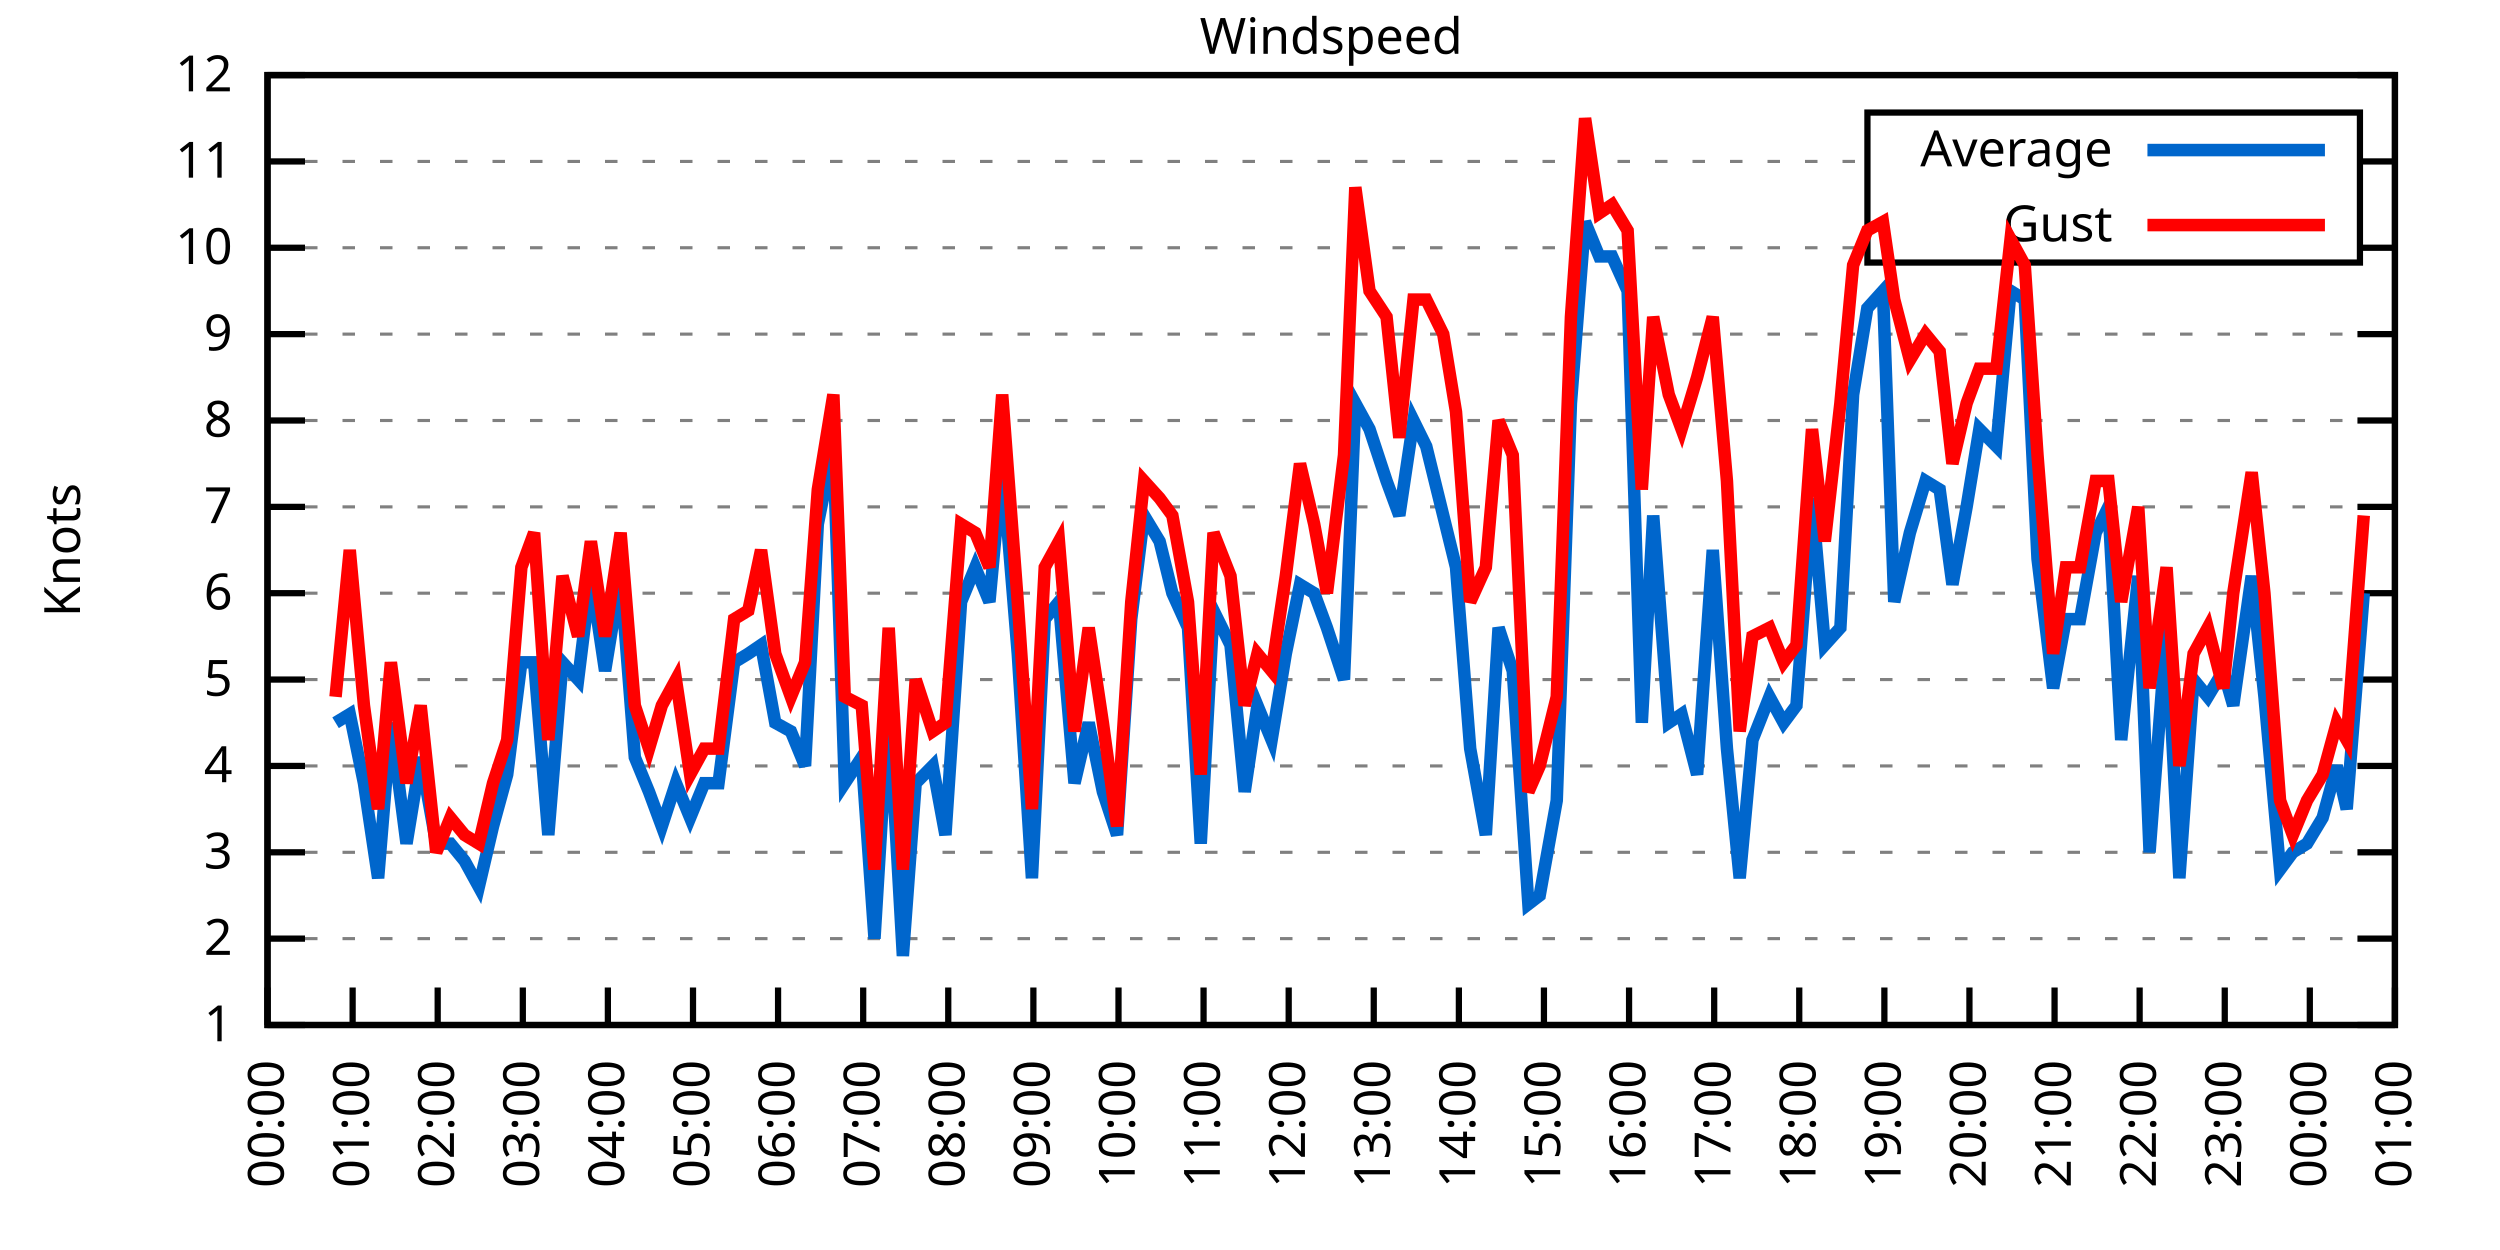
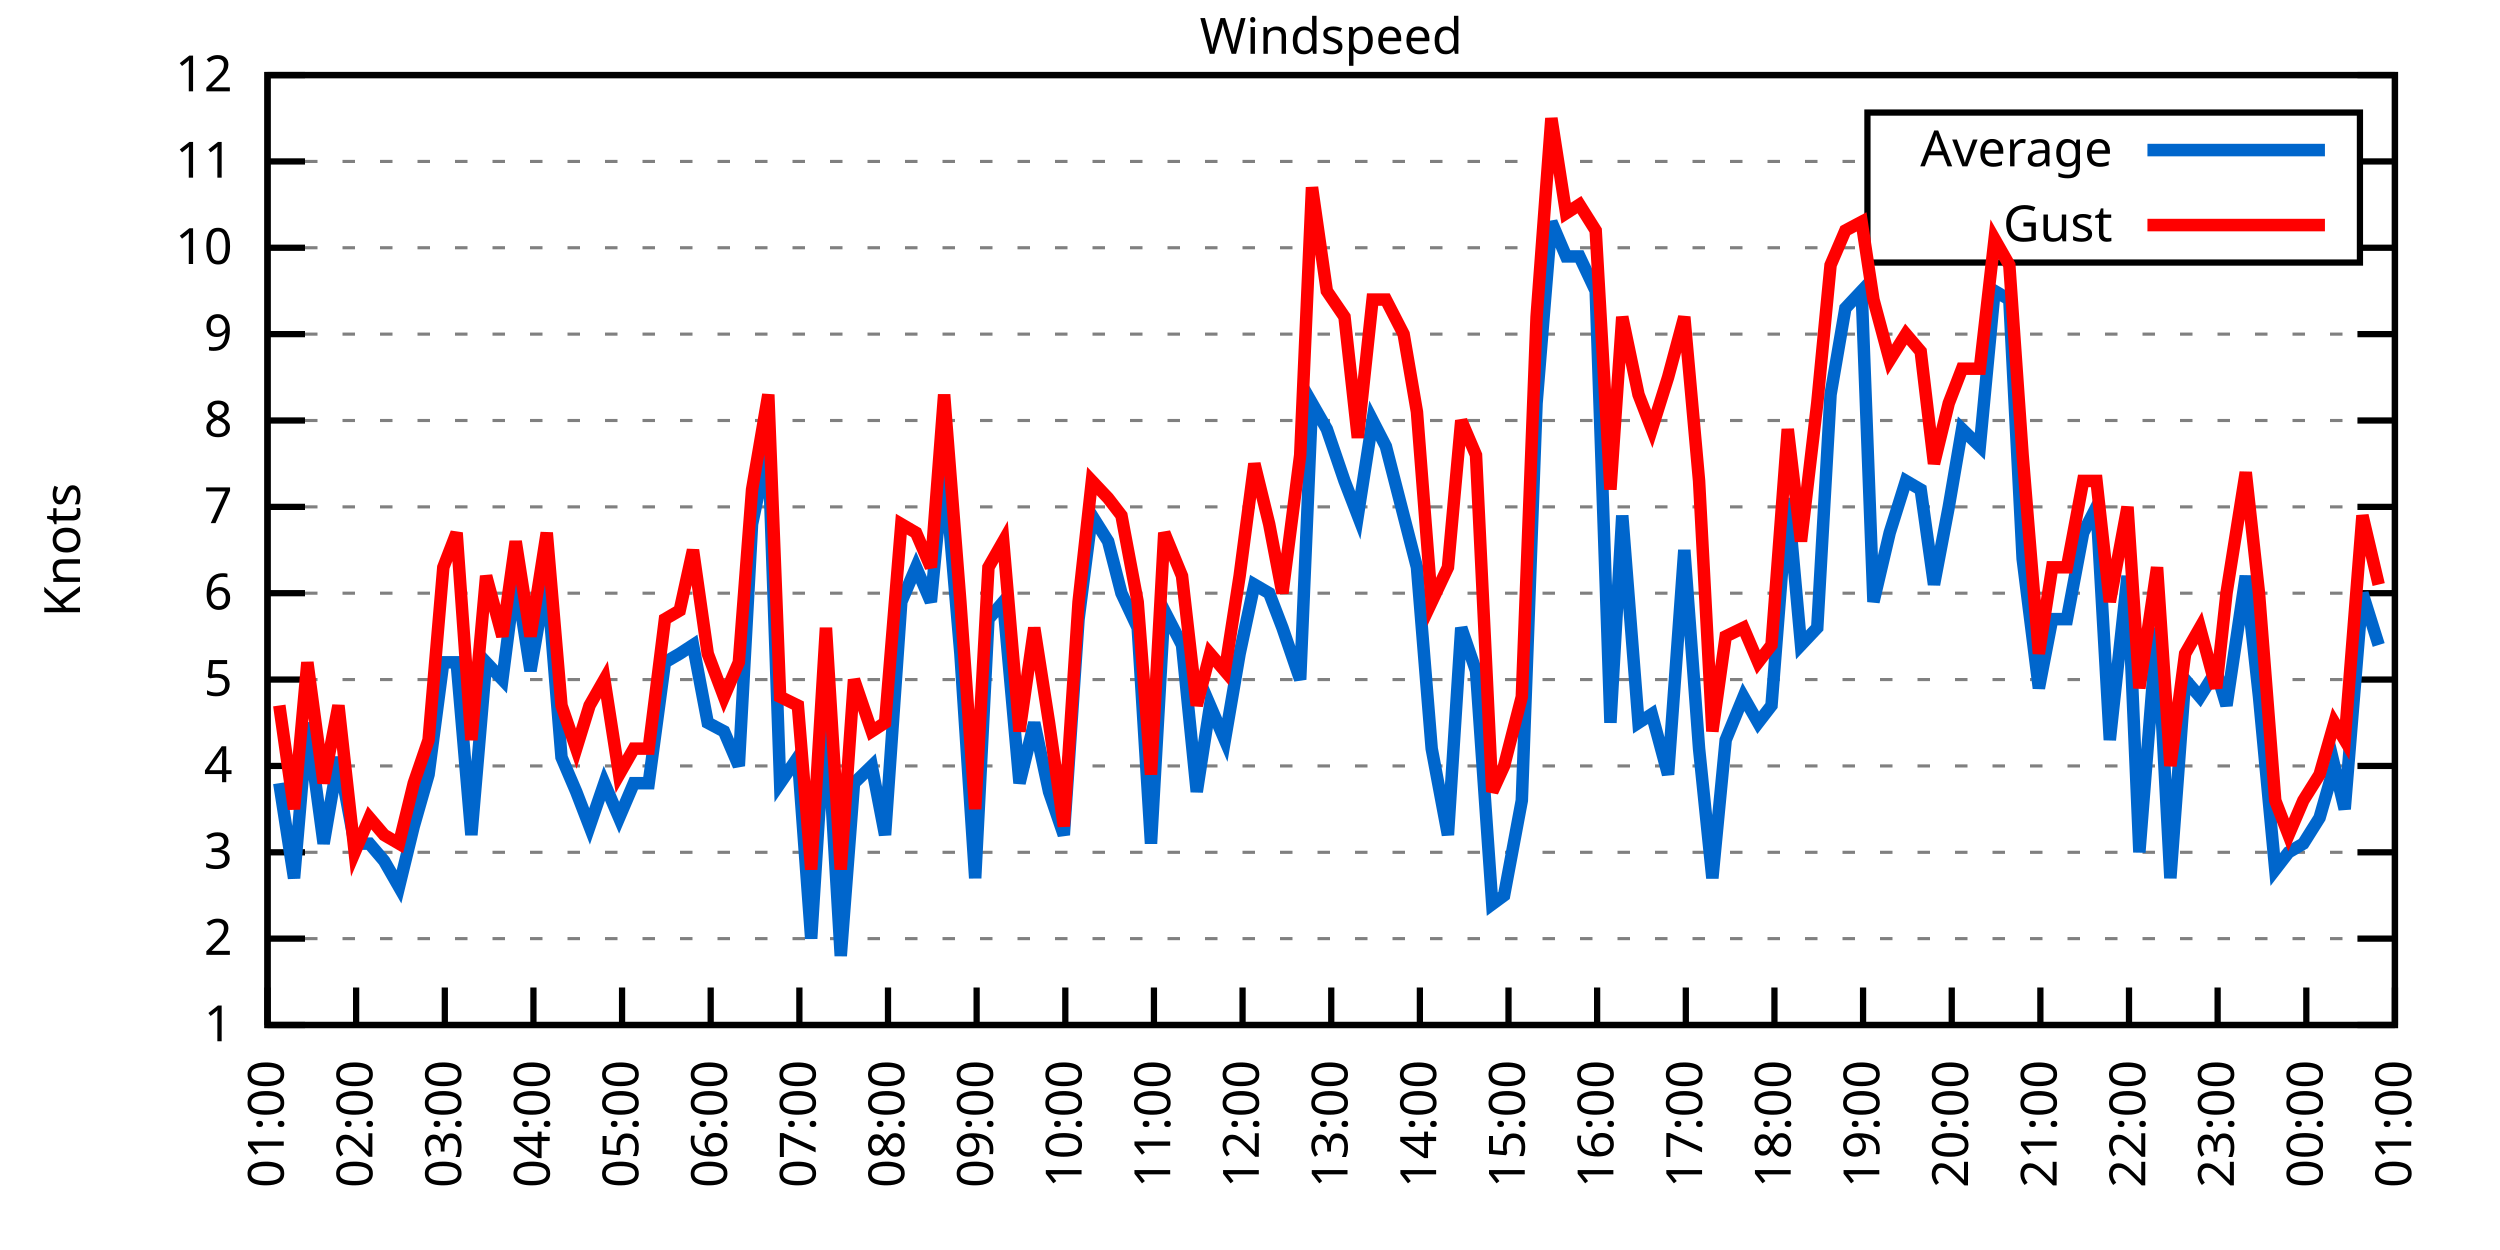
<svg xmlns="http://www.w3.org/2000/svg" xmlns:xlink="http://www.w3.org/1999/xlink" width="400" height="200" viewBox="0 0 400 200">
  <g id="gnuplot_canvas">
    <rect x="0" y="0" width="400" height="200" fill="none" />
    <defs>
      <circle id="gpDot" r="0.5" stroke-width="0.5" stroke="currentColor" />
      <path id="gpPt0" stroke-width="0.333" stroke="currentColor" d="M-1,0 h2 M0,-1 v2" />
      <path id="gpPt1" stroke-width="0.333" stroke="currentColor" d="M-1,-1 L1,1 M1,-1 L-1,1" />
      <path id="gpPt2" stroke-width="0.333" stroke="currentColor" d="M-1,0 L1,0 M0,-1 L0,1 M-1,-1 L1,1 M-1,1 L1,-1" />
      <rect id="gpPt3" stroke-width="0.333" stroke="currentColor" x="-1" y="-1" width="2" height="2" />
      <rect id="gpPt4" stroke-width="0.333" stroke="currentColor" fill="currentColor" x="-1" y="-1" width="2" height="2" />
      <circle id="gpPt5" stroke-width="0.333" stroke="currentColor" cx="0" cy="0" r="1" />
      <use xlink:href="#gpPt5" id="gpPt6" fill="currentColor" stroke="none" />
      <path id="gpPt7" stroke-width="0.333" stroke="currentColor" d="M0,-1.33 L-1.33,0.67 L1.33,0.67 z" />
      <use xlink:href="#gpPt7" id="gpPt8" fill="currentColor" stroke="none" />
      <use xlink:href="#gpPt7" id="gpPt9" stroke="currentColor" transform="rotate(180)" />
      <use xlink:href="#gpPt9" id="gpPt10" fill="currentColor" stroke="none" />
      <use xlink:href="#gpPt3" id="gpPt11" stroke="currentColor" transform="rotate(45)" />
      <use xlink:href="#gpPt11" id="gpPt12" fill="currentColor" stroke="none" />
      <path id="gpPt13" stroke-width="0.333" stroke="currentColor" d="M0,1.330 L1.265,0.411 L0.782,-1.067 L-0.782,-1.076 L-1.265,0.411 z" />
      <use xlink:href="#gpPt13" id="gpPt14" fill="currentColor" stroke="none" />
      <filter id="textbox" filterUnits="objectBoundingBox" x="0" y="0" height="1" width="1">
        <feFlood flood-color="white" flood-opacity="1" result="bgnd" />
        <feComposite in="SourceGraphic" in2="bgnd" operator="atop" />
      </filter>
      <filter id="greybox" filterUnits="objectBoundingBox" x="0" y="0" height="1" width="1">
        <feFlood flood-color="lightgrey" flood-opacity="1" result="grey" />
        <feComposite in="SourceGraphic" in2="grey" operator="atop" />
      </filter>
    </defs>
    <g fill="none" color="white" stroke="currentColor" stroke-width="1.00" stroke-linecap="butt" stroke-linejoin="miter">
</g>
    <g fill="none" color="black" stroke="currentColor" stroke-width="1.00" stroke-linecap="butt" stroke-linejoin="miter">
      <g stroke="none" shape-rendering="crispEdges">
        <polygon fill="rgb(255, 255, 255)" points="42.80,164.00 383.18,164.00 383.18,12.02 42.80,12.02 " />
      </g>
    </g>
    <g fill="none" color="black" stroke="currentColor" stroke-width="1.00" stroke-linecap="butt" stroke-linejoin="miter">
</g>
    <g fill="none" color="black" stroke="black" stroke-width="0.50" stroke-linecap="butt" stroke-linejoin="miter">
</g>
    <g fill="none" color="gray" stroke="currentColor" stroke-width="0.50" stroke-linecap="butt" stroke-linejoin="miter">
      <path stroke="gray" stroke-dasharray="2,4" class="gridline" d="M42.80,164.00 L383.19,164.00  " />
    </g>
    <g fill="none" color="gray" stroke="gray" stroke-width="1.00" stroke-linecap="butt" stroke-linejoin="miter">
</g>
    <g fill="none" color="black" stroke="currentColor" stroke-width="1.00" stroke-linecap="butt" stroke-linejoin="miter">
      <path stroke="black" d="M42.80,164.00 L48.80,164.00 M383.19,164.00 L377.19,164.00  " />
      <g transform="translate(37.20,166.60)" stroke="none" fill="black" font-family="Sans" font-size="8.00" text-anchor="end">
        <text>
          <tspan font-family="Sans"> 1</tspan>
        </text>
      </g>
    </g>
    <g fill="none" color="black" stroke="currentColor" stroke-width="1.00" stroke-linecap="butt" stroke-linejoin="miter">
</g>
    <g fill="none" color="black" stroke="black" stroke-width="0.50" stroke-linecap="butt" stroke-linejoin="miter">
</g>
    <g fill="none" color="gray" stroke="currentColor" stroke-width="0.50" stroke-linecap="butt" stroke-linejoin="miter">
      <path stroke="gray" stroke-dasharray="2,4" class="gridline" d="M42.80,150.18 L383.19,150.18  " />
    </g>
    <g fill="none" color="gray" stroke="gray" stroke-width="1.00" stroke-linecap="butt" stroke-linejoin="miter">
</g>
    <g fill="none" color="black" stroke="currentColor" stroke-width="1.00" stroke-linecap="butt" stroke-linejoin="miter">
      <path stroke="black" d="M42.80,150.18 L48.80,150.18 M383.19,150.18 L377.19,150.18  " />
      <g transform="translate(37.20,152.78)" stroke="none" fill="black" font-family="Sans" font-size="8.00" text-anchor="end">
        <text>
          <tspan font-family="Sans"> 2</tspan>
        </text>
      </g>
    </g>
    <g fill="none" color="black" stroke="currentColor" stroke-width="1.00" stroke-linecap="butt" stroke-linejoin="miter">
</g>
    <g fill="none" color="black" stroke="black" stroke-width="0.50" stroke-linecap="butt" stroke-linejoin="miter">
</g>
    <g fill="none" color="gray" stroke="currentColor" stroke-width="0.50" stroke-linecap="butt" stroke-linejoin="miter">
      <path stroke="gray" stroke-dasharray="2,4" class="gridline" d="M42.80,136.37 L383.19,136.37  " />
    </g>
    <g fill="none" color="gray" stroke="gray" stroke-width="1.00" stroke-linecap="butt" stroke-linejoin="miter">
</g>
    <g fill="none" color="black" stroke="currentColor" stroke-width="1.00" stroke-linecap="butt" stroke-linejoin="miter">
      <path stroke="black" d="M42.80,136.37 L48.80,136.37 M383.19,136.37 L377.19,136.37  " />
      <g transform="translate(37.20,138.97)" stroke="none" fill="black" font-family="Sans" font-size="8.00" text-anchor="end">
        <text>
          <tspan font-family="Sans"> 3</tspan>
        </text>
      </g>
    </g>
    <g fill="none" color="black" stroke="currentColor" stroke-width="1.00" stroke-linecap="butt" stroke-linejoin="miter">
</g>
    <g fill="none" color="black" stroke="black" stroke-width="0.50" stroke-linecap="butt" stroke-linejoin="miter">
</g>
    <g fill="none" color="gray" stroke="currentColor" stroke-width="0.50" stroke-linecap="butt" stroke-linejoin="miter">
      <path stroke="gray" stroke-dasharray="2,4" class="gridline" d="M42.80,122.55 L383.19,122.55  " />
    </g>
    <g fill="none" color="gray" stroke="gray" stroke-width="1.00" stroke-linecap="butt" stroke-linejoin="miter">
</g>
    <g fill="none" color="black" stroke="currentColor" stroke-width="1.00" stroke-linecap="butt" stroke-linejoin="miter">
      <path stroke="black" d="M42.80,122.55 L48.80,122.55 M383.19,122.55 L377.19,122.55  " />
      <g transform="translate(37.20,125.15)" stroke="none" fill="black" font-family="Sans" font-size="8.00" text-anchor="end">
        <text>
          <tspan font-family="Sans"> 4</tspan>
        </text>
      </g>
    </g>
    <g fill="none" color="black" stroke="currentColor" stroke-width="1.00" stroke-linecap="butt" stroke-linejoin="miter">
</g>
    <g fill="none" color="black" stroke="black" stroke-width="0.50" stroke-linecap="butt" stroke-linejoin="miter">
</g>
    <g fill="none" color="gray" stroke="currentColor" stroke-width="0.50" stroke-linecap="butt" stroke-linejoin="miter">
      <path stroke="gray" stroke-dasharray="2,4" class="gridline" d="M42.80,108.73 L383.19,108.73  " />
    </g>
    <g fill="none" color="gray" stroke="gray" stroke-width="1.00" stroke-linecap="butt" stroke-linejoin="miter">
</g>
    <g fill="none" color="black" stroke="currentColor" stroke-width="1.00" stroke-linecap="butt" stroke-linejoin="miter">
      <path stroke="black" d="M42.80,108.73 L48.80,108.73 M383.19,108.73 L377.19,108.73  " />
      <g transform="translate(37.20,111.33)" stroke="none" fill="black" font-family="Sans" font-size="8.00" text-anchor="end">
        <text>
          <tspan font-family="Sans"> 5</tspan>
        </text>
      </g>
    </g>
    <g fill="none" color="black" stroke="currentColor" stroke-width="1.00" stroke-linecap="butt" stroke-linejoin="miter">
</g>
    <g fill="none" color="black" stroke="black" stroke-width="0.50" stroke-linecap="butt" stroke-linejoin="miter">
</g>
    <g fill="none" color="gray" stroke="currentColor" stroke-width="0.50" stroke-linecap="butt" stroke-linejoin="miter">
      <path stroke="gray" stroke-dasharray="2,4" class="gridline" d="M42.80,94.91 L383.19,94.91  " />
    </g>
    <g fill="none" color="gray" stroke="gray" stroke-width="1.00" stroke-linecap="butt" stroke-linejoin="miter">
</g>
    <g fill="none" color="black" stroke="currentColor" stroke-width="1.00" stroke-linecap="butt" stroke-linejoin="miter">
      <path stroke="black" d="M42.80,94.91 L48.80,94.91 M383.19,94.91 L377.19,94.91  " />
      <g transform="translate(37.20,97.51)" stroke="none" fill="black" font-family="Sans" font-size="8.00" text-anchor="end">
        <text>
          <tspan font-family="Sans"> 6</tspan>
        </text>
      </g>
    </g>
    <g fill="none" color="black" stroke="currentColor" stroke-width="1.00" stroke-linecap="butt" stroke-linejoin="miter">
</g>
    <g fill="none" color="black" stroke="black" stroke-width="0.50" stroke-linecap="butt" stroke-linejoin="miter">
</g>
    <g fill="none" color="gray" stroke="currentColor" stroke-width="0.50" stroke-linecap="butt" stroke-linejoin="miter">
      <path stroke="gray" stroke-dasharray="2,4" class="gridline" d="M42.80,81.10 L383.19,81.10  " />
    </g>
    <g fill="none" color="gray" stroke="gray" stroke-width="1.00" stroke-linecap="butt" stroke-linejoin="miter">
</g>
    <g fill="none" color="black" stroke="currentColor" stroke-width="1.00" stroke-linecap="butt" stroke-linejoin="miter">
      <path stroke="black" d="M42.80,81.10 L48.80,81.10 M383.19,81.10 L377.19,81.10  " />
      <g transform="translate(37.20,83.70)" stroke="none" fill="black" font-family="Sans" font-size="8.00" text-anchor="end">
        <text>
          <tspan font-family="Sans"> 7</tspan>
        </text>
      </g>
    </g>
    <g fill="none" color="black" stroke="currentColor" stroke-width="1.00" stroke-linecap="butt" stroke-linejoin="miter">
</g>
    <g fill="none" color="black" stroke="black" stroke-width="0.50" stroke-linecap="butt" stroke-linejoin="miter">
</g>
    <g fill="none" color="gray" stroke="currentColor" stroke-width="0.50" stroke-linecap="butt" stroke-linejoin="miter">
      <path stroke="gray" stroke-dasharray="2,4" class="gridline" d="M42.80,67.28 L383.19,67.28  " />
    </g>
    <g fill="none" color="gray" stroke="gray" stroke-width="1.00" stroke-linecap="butt" stroke-linejoin="miter">
</g>
    <g fill="none" color="black" stroke="currentColor" stroke-width="1.00" stroke-linecap="butt" stroke-linejoin="miter">
      <path stroke="black" d="M42.80,67.28 L48.80,67.28 M383.19,67.28 L377.19,67.28  " />
      <g transform="translate(37.20,69.88)" stroke="none" fill="black" font-family="Sans" font-size="8.00" text-anchor="end">
        <text>
          <tspan font-family="Sans"> 8</tspan>
        </text>
      </g>
    </g>
    <g fill="none" color="black" stroke="currentColor" stroke-width="1.00" stroke-linecap="butt" stroke-linejoin="miter">
</g>
    <g fill="none" color="black" stroke="black" stroke-width="0.50" stroke-linecap="butt" stroke-linejoin="miter">
</g>
    <g fill="none" color="gray" stroke="currentColor" stroke-width="0.50" stroke-linecap="butt" stroke-linejoin="miter">
      <path stroke="gray" stroke-dasharray="2,4" class="gridline" d="M42.80,53.46 L383.19,53.46  " />
    </g>
    <g fill="none" color="gray" stroke="gray" stroke-width="1.00" stroke-linecap="butt" stroke-linejoin="miter">
</g>
    <g fill="none" color="black" stroke="currentColor" stroke-width="1.00" stroke-linecap="butt" stroke-linejoin="miter">
      <path stroke="black" d="M42.80,53.46 L48.80,53.46 M383.19,53.46 L377.19,53.46  " />
      <g transform="translate(37.20,56.06)" stroke="none" fill="black" font-family="Sans" font-size="8.00" text-anchor="end">
        <text>
          <tspan font-family="Sans"> 9</tspan>
        </text>
      </g>
    </g>
    <g fill="none" color="black" stroke="currentColor" stroke-width="1.00" stroke-linecap="butt" stroke-linejoin="miter">
</g>
    <g fill="none" color="black" stroke="black" stroke-width="0.50" stroke-linecap="butt" stroke-linejoin="miter">
</g>
    <g fill="none" color="gray" stroke="currentColor" stroke-width="0.50" stroke-linecap="butt" stroke-linejoin="miter">
      <path stroke="gray" stroke-dasharray="2,4" class="gridline" d="M42.80,39.64 L298.79,39.64 M377.59,39.64 L383.19,39.64  " />
    </g>
    <g fill="none" color="gray" stroke="gray" stroke-width="1.00" stroke-linecap="butt" stroke-linejoin="miter">
</g>
    <g fill="none" color="black" stroke="currentColor" stroke-width="1.00" stroke-linecap="butt" stroke-linejoin="miter">
      <path stroke="black" d="M42.80,39.64 L48.80,39.64 M383.19,39.64 L377.19,39.64  " />
      <g transform="translate(37.20,42.24)" stroke="none" fill="black" font-family="Sans" font-size="8.00" text-anchor="end">
        <text>
          <tspan font-family="Sans"> 10</tspan>
        </text>
      </g>
    </g>
    <g fill="none" color="black" stroke="currentColor" stroke-width="1.00" stroke-linecap="butt" stroke-linejoin="miter">
</g>
    <g fill="none" color="black" stroke="black" stroke-width="0.50" stroke-linecap="butt" stroke-linejoin="miter">
</g>
    <g fill="none" color="gray" stroke="currentColor" stroke-width="0.50" stroke-linecap="butt" stroke-linejoin="miter">
      <path stroke="gray" stroke-dasharray="2,4" class="gridline" d="M42.80,25.83 L298.79,25.83 M377.59,25.83 L383.19,25.83  " />
    </g>
    <g fill="none" color="gray" stroke="gray" stroke-width="1.00" stroke-linecap="butt" stroke-linejoin="miter">
</g>
    <g fill="none" color="black" stroke="currentColor" stroke-width="1.00" stroke-linecap="butt" stroke-linejoin="miter">
      <path stroke="black" d="M42.80,25.83 L48.80,25.83 M383.19,25.83 L377.19,25.83  " />
      <g transform="translate(37.20,28.43)" stroke="none" fill="black" font-family="Sans" font-size="8.00" text-anchor="end">
        <text>
          <tspan font-family="Sans"> 11</tspan>
        </text>
      </g>
    </g>
    <g fill="none" color="black" stroke="currentColor" stroke-width="1.00" stroke-linecap="butt" stroke-linejoin="miter">
</g>
    <g fill="none" color="black" stroke="black" stroke-width="0.50" stroke-linecap="butt" stroke-linejoin="miter">
</g>
    <g fill="none" color="gray" stroke="currentColor" stroke-width="0.50" stroke-linecap="butt" stroke-linejoin="miter">
      <path stroke="gray" stroke-dasharray="2,4" class="gridline" d="M42.80,12.01 L383.19,12.01  " />
    </g>
    <g fill="none" color="gray" stroke="gray" stroke-width="1.00" stroke-linecap="butt" stroke-linejoin="miter">
</g>
    <g fill="none" color="black" stroke="currentColor" stroke-width="1.00" stroke-linecap="butt" stroke-linejoin="miter">
      <path stroke="black" d="M42.80,12.01 L48.80,12.01 M383.19,12.01 L377.19,12.01  " />
      <g transform="translate(37.20,14.61)" stroke="none" fill="black" font-family="Sans" font-size="8.00" text-anchor="end">
        <text>
          <tspan font-family="Sans"> 12</tspan>
        </text>
      </g>
    </g>
    <g fill="none" color="black" stroke="currentColor" stroke-width="1.00" stroke-linecap="butt" stroke-linejoin="miter">
      <path stroke="black" d="M42.80,164.00 L42.80,158.00  " />
      <g transform="translate(45.40,169.60) rotate(270.00)" stroke="none" fill="black" font-family="Sans" font-size="8.00" text-anchor="end">
        <text>
-           <tspan font-family="Sans">00:00</tspan>
-         </text>
-       </g>
-     </g>
-     <g fill="none" color="black" stroke="currentColor" stroke-width="1.00" stroke-linecap="butt" stroke-linejoin="miter">
-       <path stroke="black" d="M56.42,164.00 L56.42,158.00  " />
-       <g transform="translate(59.02,169.60) rotate(270.00)" stroke="none" fill="black" font-family="Sans" font-size="8.00" text-anchor="end">
-         <text>
          <tspan font-family="Sans">01:00</tspan>
        </text>
      </g>
    </g>
    <g fill="none" color="black" stroke="currentColor" stroke-width="1.00" stroke-linecap="butt" stroke-linejoin="miter">
-       <path stroke="black" d="M70.03,164.00 L70.03,158.00  " />
-       <g transform="translate(72.63,169.60) rotate(270.00)" stroke="none" fill="black" font-family="Sans" font-size="8.00" text-anchor="end">
+       <path stroke="black" d="M56.98,164.00 L56.98,158.00  " />
+       <g transform="translate(59.58,169.60) rotate(270.00)" stroke="none" fill="black" font-family="Sans" font-size="8.00" text-anchor="end">
        <text>
          <tspan font-family="Sans">02:00</tspan>
        </text>
      </g>
    </g>
    <g fill="none" color="black" stroke="currentColor" stroke-width="1.00" stroke-linecap="butt" stroke-linejoin="miter">
-       <path stroke="black" d="M83.65,164.00 L83.65,158.00  " />
-       <g transform="translate(86.25,169.60) rotate(270.00)" stroke="none" fill="black" font-family="Sans" font-size="8.00" text-anchor="end">
+       <path stroke="black" d="M71.17,164.00 L71.17,158.00  " />
+       <g transform="translate(73.77,169.60) rotate(270.00)" stroke="none" fill="black" font-family="Sans" font-size="8.00" text-anchor="end">
        <text>
          <tspan font-family="Sans">03:00</tspan>
        </text>
      </g>
    </g>
    <g fill="none" color="black" stroke="currentColor" stroke-width="1.00" stroke-linecap="butt" stroke-linejoin="miter">
-       <path stroke="black" d="M97.26,164.00 L97.26,158.00  " />
-       <g transform="translate(99.86,169.60) rotate(270.00)" stroke="none" fill="black" font-family="Sans" font-size="8.00" text-anchor="end">
+       <path stroke="black" d="M85.35,164.00 L85.35,158.00  " />
+       <g transform="translate(87.95,169.60) rotate(270.00)" stroke="none" fill="black" font-family="Sans" font-size="8.00" text-anchor="end">
        <text>
          <tspan font-family="Sans">04:00</tspan>
        </text>
      </g>
    </g>
    <g fill="none" color="black" stroke="currentColor" stroke-width="1.00" stroke-linecap="butt" stroke-linejoin="miter">
-       <path stroke="black" d="M110.88,164.00 L110.88,158.00  " />
-       <g transform="translate(113.48,169.60) rotate(270.00)" stroke="none" fill="black" font-family="Sans" font-size="8.00" text-anchor="end">
+       <path stroke="black" d="M99.53,164.00 L99.53,158.00  " />
+       <g transform="translate(102.13,169.60) rotate(270.00)" stroke="none" fill="black" font-family="Sans" font-size="8.00" text-anchor="end">
        <text>
          <tspan font-family="Sans">05:00</tspan>
        </text>
      </g>
    </g>
    <g fill="none" color="black" stroke="currentColor" stroke-width="1.00" stroke-linecap="butt" stroke-linejoin="miter">
-       <path stroke="black" d="M124.49,164.00 L124.49,158.00  " />
-       <g transform="translate(127.09,169.60) rotate(270.00)" stroke="none" fill="black" font-family="Sans" font-size="8.00" text-anchor="end">
+       <path stroke="black" d="M113.71,164.00 L113.71,158.00  " />
+       <g transform="translate(116.31,169.60) rotate(270.00)" stroke="none" fill="black" font-family="Sans" font-size="8.00" text-anchor="end">
        <text>
          <tspan font-family="Sans">06:00</tspan>
        </text>
      </g>
    </g>
    <g fill="none" color="black" stroke="currentColor" stroke-width="1.00" stroke-linecap="butt" stroke-linejoin="miter">
-       <path stroke="black" d="M138.11,164.00 L138.11,158.00  " />
-       <g transform="translate(140.71,169.60) rotate(270.00)" stroke="none" fill="black" font-family="Sans" font-size="8.00" text-anchor="end">
+       <path stroke="black" d="M127.90,164.00 L127.90,158.00  " />
+       <g transform="translate(130.50,169.60) rotate(270.00)" stroke="none" fill="black" font-family="Sans" font-size="8.00" text-anchor="end">
        <text>
          <tspan font-family="Sans">07:00</tspan>
        </text>
      </g>
    </g>
    <g fill="none" color="black" stroke="currentColor" stroke-width="1.00" stroke-linecap="butt" stroke-linejoin="miter">
-       <path stroke="black" d="M151.72,164.00 L151.72,158.00  " />
-       <g transform="translate(154.32,169.60) rotate(270.00)" stroke="none" fill="black" font-family="Sans" font-size="8.00" text-anchor="end">
+       <path stroke="black" d="M142.08,164.00 L142.08,158.00  " />
+       <g transform="translate(144.68,169.60) rotate(270.00)" stroke="none" fill="black" font-family="Sans" font-size="8.00" text-anchor="end">
        <text>
          <tspan font-family="Sans">08:00</tspan>
        </text>
      </g>
    </g>
    <g fill="none" color="black" stroke="currentColor" stroke-width="1.00" stroke-linecap="butt" stroke-linejoin="miter">
-       <path stroke="black" d="M165.34,164.00 L165.34,158.00  " />
-       <g transform="translate(167.94,169.60) rotate(270.00)" stroke="none" fill="black" font-family="Sans" font-size="8.00" text-anchor="end">
+       <path stroke="black" d="M156.26,164.00 L156.26,158.00  " />
+       <g transform="translate(158.86,169.60) rotate(270.00)" stroke="none" fill="black" font-family="Sans" font-size="8.00" text-anchor="end">
        <text>
          <tspan font-family="Sans">09:00</tspan>
        </text>
      </g>
    </g>
    <g fill="none" color="black" stroke="currentColor" stroke-width="1.00" stroke-linecap="butt" stroke-linejoin="miter">
-       <path stroke="black" d="M178.96,164.00 L178.96,158.00  " />
-       <g transform="translate(181.56,169.60) rotate(270.00)" stroke="none" fill="black" font-family="Sans" font-size="8.00" text-anchor="end">
+       <path stroke="black" d="M170.45,164.00 L170.45,158.00  " />
+       <g transform="translate(173.05,169.60) rotate(270.00)" stroke="none" fill="black" font-family="Sans" font-size="8.00" text-anchor="end">
        <text>
          <tspan font-family="Sans">10:00</tspan>
        </text>
      </g>
    </g>
    <g fill="none" color="black" stroke="currentColor" stroke-width="1.00" stroke-linecap="butt" stroke-linejoin="miter">
-       <path stroke="black" d="M192.57,164.00 L192.57,158.00  " />
-       <g transform="translate(195.17,169.60) rotate(270.00)" stroke="none" fill="black" font-family="Sans" font-size="8.00" text-anchor="end">
+       <path stroke="black" d="M184.63,164.00 L184.63,158.00  " />
+       <g transform="translate(187.23,169.60) rotate(270.00)" stroke="none" fill="black" font-family="Sans" font-size="8.00" text-anchor="end">
        <text>
          <tspan font-family="Sans">11:00</tspan>
        </text>
      </g>
    </g>
    <g fill="none" color="black" stroke="currentColor" stroke-width="1.00" stroke-linecap="butt" stroke-linejoin="miter">
-       <path stroke="black" d="M206.19,164.00 L206.19,158.00  " />
-       <g transform="translate(208.79,169.60) rotate(270.00)" stroke="none" fill="black" font-family="Sans" font-size="8.00" text-anchor="end">
+       <path stroke="black" d="M198.81,164.00 L198.81,158.00  " />
+       <g transform="translate(201.41,169.60) rotate(270.00)" stroke="none" fill="black" font-family="Sans" font-size="8.00" text-anchor="end">
        <text>
          <tspan font-family="Sans">12:00</tspan>
        </text>
      </g>
    </g>
    <g fill="none" color="black" stroke="currentColor" stroke-width="1.00" stroke-linecap="butt" stroke-linejoin="miter">
-       <path stroke="black" d="M219.80,164.00 L219.80,158.00  " />
-       <g transform="translate(222.40,169.60) rotate(270.00)" stroke="none" fill="black" font-family="Sans" font-size="8.00" text-anchor="end">
+       <path stroke="black" d="M213.00,164.00 L213.00,158.00  " />
+       <g transform="translate(215.60,169.60) rotate(270.00)" stroke="none" fill="black" font-family="Sans" font-size="8.00" text-anchor="end">
        <text>
          <tspan font-family="Sans">13:00</tspan>
        </text>
      </g>
    </g>
    <g fill="none" color="black" stroke="currentColor" stroke-width="1.00" stroke-linecap="butt" stroke-linejoin="miter">
-       <path stroke="black" d="M233.42,164.00 L233.42,158.00  " />
-       <g transform="translate(236.02,169.60) rotate(270.00)" stroke="none" fill="black" font-family="Sans" font-size="8.00" text-anchor="end">
+       <path stroke="black" d="M227.18,164.00 L227.18,158.00  " />
+       <g transform="translate(229.78,169.60) rotate(270.00)" stroke="none" fill="black" font-family="Sans" font-size="8.00" text-anchor="end">
        <text>
          <tspan font-family="Sans">14:00</tspan>
        </text>
      </g>
    </g>
    <g fill="none" color="black" stroke="currentColor" stroke-width="1.00" stroke-linecap="butt" stroke-linejoin="miter">
-       <path stroke="black" d="M247.03,164.00 L247.03,158.00  " />
-       <g transform="translate(249.63,169.60) rotate(270.00)" stroke="none" fill="black" font-family="Sans" font-size="8.00" text-anchor="end">
+       <path stroke="black" d="M241.36,164.00 L241.36,158.00  " />
+       <g transform="translate(243.96,169.60) rotate(270.00)" stroke="none" fill="black" font-family="Sans" font-size="8.00" text-anchor="end">
        <text>
          <tspan font-family="Sans">15:00</tspan>
        </text>
      </g>
    </g>
    <g fill="none" color="black" stroke="currentColor" stroke-width="1.00" stroke-linecap="butt" stroke-linejoin="miter">
-       <path stroke="black" d="M260.65,164.00 L260.65,158.00  " />
-       <g transform="translate(263.25,169.60) rotate(270.00)" stroke="none" fill="black" font-family="Sans" font-size="8.00" text-anchor="end">
+       <path stroke="black" d="M255.54,164.00 L255.54,158.00  " />
+       <g transform="translate(258.14,169.60) rotate(270.00)" stroke="none" fill="black" font-family="Sans" font-size="8.00" text-anchor="end">
        <text>
          <tspan font-family="Sans">16:00</tspan>
        </text>
      </g>
    </g>
    <g fill="none" color="black" stroke="currentColor" stroke-width="1.00" stroke-linecap="butt" stroke-linejoin="miter">
-       <path stroke="black" d="M274.27,164.00 L274.27,158.00  " />
-       <g transform="translate(276.87,169.60) rotate(270.00)" stroke="none" fill="black" font-family="Sans" font-size="8.00" text-anchor="end">
+       <path stroke="black" d="M269.73,164.00 L269.73,158.00  " />
+       <g transform="translate(272.33,169.60) rotate(270.00)" stroke="none" fill="black" font-family="Sans" font-size="8.00" text-anchor="end">
        <text>
          <tspan font-family="Sans">17:00</tspan>
        </text>
      </g>
    </g>
    <g fill="none" color="black" stroke="currentColor" stroke-width="1.00" stroke-linecap="butt" stroke-linejoin="miter">
-       <path stroke="black" d="M287.88,164.00 L287.88,158.00  " />
-       <g transform="translate(290.48,169.60) rotate(270.00)" stroke="none" fill="black" font-family="Sans" font-size="8.00" text-anchor="end">
+       <path stroke="black" d="M283.91,164.00 L283.91,158.00  " />
+       <g transform="translate(286.51,169.60) rotate(270.00)" stroke="none" fill="black" font-family="Sans" font-size="8.00" text-anchor="end">
        <text>
          <tspan font-family="Sans">18:00</tspan>
        </text>
      </g>
    </g>
    <g fill="none" color="black" stroke="currentColor" stroke-width="1.00" stroke-linecap="butt" stroke-linejoin="miter">
-       <path stroke="black" d="M301.50,164.00 L301.50,158.00  " />
-       <g transform="translate(304.10,169.60) rotate(270.00)" stroke="none" fill="black" font-family="Sans" font-size="8.00" text-anchor="end">
+       <path stroke="black" d="M298.09,164.00 L298.09,158.00  " />
+       <g transform="translate(300.69,169.60) rotate(270.00)" stroke="none" fill="black" font-family="Sans" font-size="8.00" text-anchor="end">
        <text>
          <tspan font-family="Sans">19:00</tspan>
        </text>
      </g>
    </g>
    <g fill="none" color="black" stroke="currentColor" stroke-width="1.00" stroke-linecap="butt" stroke-linejoin="miter">
-       <path stroke="black" d="M315.11,164.00 L315.11,158.00  " />
-       <g transform="translate(317.71,169.60) rotate(270.00)" stroke="none" fill="black" font-family="Sans" font-size="8.00" text-anchor="end">
+       <path stroke="black" d="M312.28,164.00 L312.28,158.00  " />
+       <g transform="translate(314.88,169.60) rotate(270.00)" stroke="none" fill="black" font-family="Sans" font-size="8.00" text-anchor="end">
        <text>
          <tspan font-family="Sans">20:00</tspan>
        </text>
      </g>
    </g>
    <g fill="none" color="black" stroke="currentColor" stroke-width="1.00" stroke-linecap="butt" stroke-linejoin="miter">
-       <path stroke="black" d="M328.73,164.00 L328.73,158.00  " />
-       <g transform="translate(331.33,169.60) rotate(270.00)" stroke="none" fill="black" font-family="Sans" font-size="8.00" text-anchor="end">
+       <path stroke="black" d="M326.46,164.00 L326.46,158.00  " />
+       <g transform="translate(329.06,169.60) rotate(270.00)" stroke="none" fill="black" font-family="Sans" font-size="8.00" text-anchor="end">
        <text>
          <tspan font-family="Sans">21:00</tspan>
        </text>
      </g>
    </g>
    <g fill="none" color="black" stroke="currentColor" stroke-width="1.00" stroke-linecap="butt" stroke-linejoin="miter">
-       <path stroke="black" d="M342.34,164.00 L342.34,158.00  " />
-       <g transform="translate(344.94,169.60) rotate(270.00)" stroke="none" fill="black" font-family="Sans" font-size="8.00" text-anchor="end">
+       <path stroke="black" d="M340.64,164.00 L340.64,158.00  " />
+       <g transform="translate(343.24,169.60) rotate(270.00)" stroke="none" fill="black" font-family="Sans" font-size="8.00" text-anchor="end">
        <text>
          <tspan font-family="Sans">22:00</tspan>
        </text>
      </g>
    </g>
    <g fill="none" color="black" stroke="currentColor" stroke-width="1.00" stroke-linecap="butt" stroke-linejoin="miter">
-       <path stroke="black" d="M355.96,164.00 L355.96,158.00  " />
-       <g transform="translate(358.56,169.60) rotate(270.00)" stroke="none" fill="black" font-family="Sans" font-size="8.00" text-anchor="end">
+       <path stroke="black" d="M354.82,164.00 L354.82,158.00  " />
+       <g transform="translate(357.42,169.60) rotate(270.00)" stroke="none" fill="black" font-family="Sans" font-size="8.00" text-anchor="end">
        <text>
          <tspan font-family="Sans">23:00</tspan>
        </text>
      </g>
    </g>
    <g fill="none" color="black" stroke="currentColor" stroke-width="1.00" stroke-linecap="butt" stroke-linejoin="miter">
-       <path stroke="black" d="M369.57,164.00 L369.57,158.00  " />
-       <g transform="translate(372.17,169.60) rotate(270.00)" stroke="none" fill="black" font-family="Sans" font-size="8.00" text-anchor="end">
+       <path stroke="black" d="M369.01,164.00 L369.01,158.00  " />
+       <g transform="translate(371.61,169.60) rotate(270.00)" stroke="none" fill="black" font-family="Sans" font-size="8.00" text-anchor="end">
        <text>
          <tspan font-family="Sans">00:00</tspan>
        </text>
      </g>
    </g>
    <g fill="none" color="black" stroke="currentColor" stroke-width="1.00" stroke-linecap="butt" stroke-linejoin="miter">
      <path stroke="black" d="M383.19,164.00 L383.19,158.00  " />
      <g transform="translate(385.79,169.60) rotate(270.00)" stroke="none" fill="black" font-family="Sans" font-size="8.00" text-anchor="end">
        <text>
          <tspan font-family="Sans">01:00</tspan>
        </text>
      </g>
    </g>
    <g fill="none" color="black" stroke="currentColor" stroke-width="1.00" stroke-linecap="butt" stroke-linejoin="miter">
</g>
    <g fill="none" color="black" stroke="currentColor" stroke-width="1.00" stroke-linecap="butt" stroke-linejoin="miter">
      <path stroke="black" d="M42.80,12.01 L42.80,164.00 L383.19,164.00 L383.19,12.01 L42.80,12.01 Z  " />
    </g>
    <g fill="none" color="black" stroke="currentColor" stroke-width="1.00" stroke-linecap="butt" stroke-linejoin="miter">
</g>
    <g fill="none" color="black" stroke="currentColor" stroke-width="1.00" stroke-linecap="butt" stroke-linejoin="miter">
      <path stroke="black" d="M298.79,42.01 L298.79,18.01 L377.59,18.01 L377.59,42.01 L298.79,42.01 Z  " />
    </g>
    <g id="Windspeed_plot_1">
      <g fill="none" color="white" stroke="black" stroke-width="2.00" stroke-linecap="butt" stroke-linejoin="miter">
</g>
      <g fill="none" color="black" stroke="currentColor" stroke-width="2.00" stroke-linecap="butt" stroke-linejoin="miter">
        <g transform="translate(337.99,26.61)" stroke="none" fill="black" font-family="Sans" font-size="8.00" text-anchor="end">
          <text>
            <tspan font-family="Sans">Average</tspan>
          </text>
        </g>
      </g>
      <g fill="none" color="black" stroke="currentColor" stroke-width="2.00" stroke-linecap="butt" stroke-linejoin="miter">
-         <path stroke="rgb(  0, 102, 204)" d="M343.59,24.01 L371.99,24.01 M53.69,115.64 L55.96,114.26 L58.23,125.31 L60.50,140.51 L62.54,115.64 L65.04,134.98   L67.31,121.17 L69.80,134.98 L72.07,134.98 L74.34,137.75 L76.61,141.89 L78.88,132.22 L81.15,123.93 L83.42,105.97   L85.46,105.97 L87.73,133.60 L90.00,105.97 L92.50,108.73 L94.54,92.15 L96.81,107.35 L99.30,92.15 L101.57,121.17   L103.84,126.69 L105.89,132.22 L108.15,125.31 L110.42,130.84 L112.69,125.31 L114.96,125.31 L117.46,105.97 L119.73,104.59   L121.77,103.20 L124.04,115.64 L126.54,117.02 L128.81,122.55 L130.85,83.86 L133.34,71.42 L135.16,125.31 L137.88,121.17   L139.92,150.18 L142.19,112.88 L144.46,152.95 L146.51,125.31 L149.23,122.55 L151.27,133.60 L153.77,96.30 L156.04,90.77   L158.31,96.30 L160.35,74.19 L162.84,104.59 L165.11,140.51 L167.16,99.06 L169.43,96.30 L171.92,125.31 L174.19,115.64   L176.46,126.69 L178.73,133.60 L181.00,99.06 L183.04,82.48 L185.54,86.62 L187.58,94.91 L190.08,100.44 L192.12,134.98   L194.16,97.68 L196.88,103.20 L199.15,126.69 L201.19,112.88 L203.46,118.40 L205.73,104.59 L208.00,93.53 L210.27,94.91   L212.31,100.44 L215.04,108.73 L216.85,64.52 L219.12,68.66 L221.85,76.95 L223.89,82.48 L226.16,67.28 L228.20,71.42   L230.92,82.48 L232.96,90.77 L235.23,119.78 L237.73,133.60 L239.77,100.44 L242.04,107.35 L244.54,144.66 L246.35,143.27   L249.08,128.08 L251.35,64.52 L253.61,35.50 L255.88,41.03 L257.93,41.03 L260.42,46.55 L262.69,115.64 L264.51,82.48   L267.00,115.64 L269.05,114.26 L271.54,123.93 L274.04,88.00 L276.31,119.78 L278.35,140.51 L280.39,118.40 L283.12,111.49   L285.38,115.64 L287.43,112.88 L289.92,79.71 L291.97,103.20 L294.46,100.44 L296.50,63.13 L298.77,49.32 L301.27,46.55   L303.08,96.30 L305.58,85.24 L308.08,76.95 L310.35,78.33 L312.39,93.53 L314.66,81.10 L316.70,68.66 L319.42,71.42   L321.69,46.55 L323.96,47.93 L326.00,89.39 L328.50,110.11 L330.54,99.06 L332.81,99.06 L335.31,85.24 L337.35,81.10   L339.39,118.40 L342.12,92.15 L343.93,136.37 L346.65,100.44 L348.70,140.51 L350.97,108.73 L353.24,111.49 L355.73,107.35   L357.32,112.88 L360.27,92.15 L362.31,111.49 L364.81,139.13 L366.85,136.37 L369.12,134.98 L371.62,130.84 L373.89,122.55   L375.47,129.46 L378.20,94.91  " />
+         <path stroke="rgb(  0, 102, 204)" d="M343.59,24.01 L371.99,24.01 M44.69,125.31 L47.05,140.51 L49.18,115.64 L51.78,134.98 L54.15,121.17 L56.75,134.98   L59.11,134.98 L61.47,137.75 L63.84,141.89 L66.20,132.22 L68.57,123.93 L70.93,105.97 L73.06,105.97 L75.42,133.60   L77.78,105.97 L80.38,108.73 L82.51,92.15 L84.88,107.35 L87.48,92.15 L89.84,121.17 L92.20,126.69 L94.33,132.22   L96.70,125.31 L99.06,130.84 L101.42,125.31 L103.79,125.31 L106.39,105.97 L108.75,104.59 L110.88,103.20 L113.24,115.64   L115.84,117.02 L118.21,122.55 L120.33,83.86 L122.93,71.42 L124.82,125.31 L127.66,121.17 L129.79,150.18 L132.15,112.88   L134.52,152.95 L136.64,125.31 L139.48,122.55 L141.61,133.60 L144.21,96.30 L146.57,90.77 L148.94,96.30 L151.06,74.19   L153.66,104.59 L156.03,140.51 L158.15,99.06 L160.52,96.30 L163.12,125.31 L165.48,115.64 L167.85,126.69 L170.21,133.60   L172.57,99.06 L174.70,82.48 L177.30,86.62 L179.43,94.91 L182.03,100.44 L184.16,134.98 L186.28,97.68 L189.12,103.20   L191.48,126.69 L193.61,112.88 L195.98,118.40 L198.34,104.59 L200.70,93.53 L203.07,94.91 L205.19,100.44 L208.03,108.73   L209.92,64.52 L212.29,68.66 L215.12,76.95 L217.25,82.48 L219.61,67.28 L221.74,71.42 L224.58,82.48 L226.71,90.77   L229.07,119.78 L231.67,133.60 L233.80,100.44 L236.16,107.35 L238.76,144.66 L240.65,143.27 L243.49,128.08 L245.85,64.52   L248.22,35.50 L250.58,41.03 L252.71,41.03 L255.31,46.55 L257.67,115.64 L259.56,82.48 L262.16,115.64 L264.29,114.26   L266.89,123.93 L269.49,88.00 L271.85,119.78 L273.98,140.51 L276.11,118.40 L278.95,111.49 L281.31,115.64 L283.44,112.88   L286.04,79.71 L288.16,103.20 L290.76,100.44 L292.89,63.13 L295.26,49.32 L297.86,46.55 L299.75,96.30 L302.35,85.24   L304.95,76.95 L307.31,78.33 L309.44,93.53 L311.80,81.10 L313.93,68.66 L316.77,71.42 L319.13,46.55 L321.49,47.93   L323.62,89.39 L326.22,110.11 L328.35,99.06 L330.71,99.06 L333.31,85.24 L335.44,81.10 L337.57,118.40 L340.40,92.15   L342.30,136.37 L345.13,100.44 L347.26,140.51 L349.62,108.73 L351.99,111.49 L354.59,107.35 L356.24,112.88 L359.32,92.15   L361.44,111.49 L364.04,139.13 L366.17,136.37 L368.53,134.98 L371.13,130.84 L373.50,122.55 L375.15,129.46 L377.99,94.91   L380.59,103.20  " />
      </g>
    </g>
    <g id="Windspeed_plot_2">
      <g fill="none" color="black" stroke="currentColor" stroke-width="2.00" stroke-linecap="butt" stroke-linejoin="miter">
        <g transform="translate(337.99,38.61)" stroke="none" fill="black" font-family="Sans" font-size="8.00" text-anchor="end">
          <text>
            <tspan font-family="Sans">Gust</tspan>
          </text>
        </g>
      </g>
      <g fill="none" color="black" stroke="currentColor" stroke-width="2.00" stroke-linecap="butt" stroke-linejoin="miter">
-         <path stroke="rgb(255,   0,   0)" d="M343.59,36.01 L371.99,36.01 M53.69,111.49 L55.96,88.00 L58.23,112.88 L60.50,129.46 L62.54,105.97 L65.04,125.31   L67.31,112.88 L69.80,136.37 L72.07,130.84 L74.34,133.60 L76.61,134.98 L78.88,125.31 L81.15,118.40 L83.42,90.77   L85.46,85.24 L87.73,118.40 L90.00,92.15 L92.50,101.82 L94.54,86.62 L96.81,101.82 L99.30,85.24 L101.57,112.88   L103.84,119.78 L105.89,112.88 L108.15,108.73 L110.42,123.93 L112.69,119.78 L114.96,119.78 L117.46,99.06 L119.73,97.68   L121.77,88.00 L124.04,104.59 L126.54,111.49 L128.81,105.97 L130.85,78.33 L133.34,63.13 L135.16,111.49 L137.88,112.88   L139.92,139.13 L142.19,100.44 L144.46,139.13 L146.51,108.73 L149.23,117.02 L151.27,115.64 L153.77,83.86 L156.04,85.24   L158.31,90.77 L160.35,63.13 L162.84,96.30 L165.11,129.46 L167.16,90.77 L169.43,86.62 L171.92,117.02 L174.19,100.44   L176.46,115.64 L178.73,132.22 L181.00,96.30 L183.04,76.95 L185.54,79.71 L187.58,82.48 L190.08,96.30 L192.12,123.93   L194.16,85.24 L196.88,92.15 L199.15,112.88 L201.19,104.59 L203.46,107.35 L205.73,92.15 L208.00,74.19 L210.27,83.86   L212.31,94.91 L215.04,72.81 L216.85,29.97 L219.12,46.55 L221.85,50.70 L223.89,70.04 L226.16,47.93 L228.20,47.93   L230.92,53.46 L232.96,65.90 L235.23,96.30 L237.73,90.77 L239.77,67.28 L242.04,72.81 L244.54,126.69 L246.35,122.55   L249.08,111.49 L251.35,50.70 L253.61,18.92 L255.88,34.12 L257.93,32.74 L260.42,36.88 L262.69,78.33 L264.51,50.70   L267.00,63.13 L269.05,68.66 L271.54,60.37 L274.04,50.70 L276.31,76.95 L278.35,117.02 L280.39,101.82 L283.12,100.44   L285.38,105.97 L287.43,103.20 L289.92,68.66 L291.97,86.62 L294.46,64.52 L296.50,42.41 L298.77,36.88 L301.27,35.50   L303.08,47.93 L305.58,57.61 L308.08,53.46 L310.35,56.23 L312.39,74.19 L314.66,64.52 L316.70,58.99 L319.42,58.99   L321.69,38.26 L323.96,42.41 L326.00,72.81 L328.50,104.59 L330.54,90.77 L332.81,90.77 L335.31,76.95 L337.35,76.95   L339.39,96.30 L342.12,81.10 L343.93,110.11 L346.65,90.77 L348.70,122.55 L350.97,104.59 L353.24,100.44 L355.73,110.11   L357.32,94.91 L360.27,75.57 L362.31,94.91 L364.81,128.08 L366.85,133.60 L369.12,128.08 L371.62,123.93 L373.89,115.64   L375.47,118.40 L378.20,82.48  " />
+         <path stroke="rgb(255,   0,   0)" d="M343.59,36.01 L371.99,36.01 M44.69,112.88 L47.05,129.46 L49.18,105.97 L51.78,125.31 L54.15,112.88 L56.75,136.37   L59.11,130.84 L61.47,133.60 L63.84,134.98 L66.20,125.31 L68.57,118.40 L70.93,90.77 L73.06,85.24 L75.42,118.40   L77.78,92.15 L80.38,101.82 L82.51,86.62 L84.88,101.82 L87.48,85.24 L89.84,112.88 L92.20,119.78 L94.33,112.88   L96.70,108.73 L99.06,123.93 L101.42,119.78 L103.79,119.78 L106.39,99.06 L108.75,97.68 L110.88,88.00 L113.24,104.59   L115.84,111.49 L118.21,105.97 L120.33,78.33 L122.93,63.13 L124.82,111.49 L127.66,112.88 L129.79,139.13 L132.15,100.44   L134.52,139.13 L136.64,108.73 L139.48,117.02 L141.61,115.64 L144.21,83.86 L146.57,85.24 L148.94,90.77 L151.06,63.13   L153.66,96.30 L156.03,129.46 L158.15,90.77 L160.52,86.62 L163.12,117.02 L165.48,100.44 L167.85,115.64 L170.21,132.22   L172.57,96.30 L174.70,76.95 L177.30,79.71 L179.43,82.48 L182.03,96.30 L184.16,123.93 L186.28,85.24 L189.12,92.15   L191.48,112.88 L193.61,104.59 L195.98,107.35 L198.34,92.15 L200.70,74.19 L203.07,83.86 L205.19,94.91 L208.03,72.81   L209.92,29.97 L212.29,46.55 L215.12,50.70 L217.25,70.04 L219.61,47.93 L221.74,47.93 L224.58,53.46 L226.71,65.90   L229.07,96.30 L231.67,90.77 L233.80,67.28 L236.16,72.81 L238.76,126.69 L240.65,122.55 L243.49,111.49 L245.85,50.70   L248.22,18.92 L250.58,34.12 L252.71,32.74 L255.31,36.88 L257.67,78.33 L259.56,50.70 L262.16,63.13 L264.29,68.66   L266.89,60.37 L269.49,50.70 L271.85,76.95 L273.98,117.02 L276.11,101.82 L278.95,100.44 L281.31,105.97 L283.44,103.20   L286.04,68.66 L288.16,86.62 L290.76,64.52 L292.89,42.41 L295.26,36.88 L297.86,35.50 L299.75,47.93 L302.35,57.61   L304.95,53.46 L307.31,56.23 L309.44,74.19 L311.80,64.52 L313.93,58.99 L316.77,58.99 L319.13,38.26 L321.49,42.41   L323.62,72.81 L326.22,104.59 L328.35,90.77 L330.71,90.77 L333.31,76.95 L335.44,76.95 L337.57,96.30 L340.40,81.10   L342.30,110.11 L345.13,90.77 L347.26,122.55 L349.62,104.59 L351.99,100.44 L354.59,110.11 L356.24,94.91 L359.32,75.57   L361.44,94.91 L364.04,128.08 L366.17,133.60 L368.53,128.08 L371.13,123.93 L373.50,115.64 L375.15,118.40 L377.99,82.48   L380.59,93.53  " />
      </g>
    </g>
    <g fill="none" color="black" stroke="currentColor" stroke-width="2.00" stroke-linecap="butt" stroke-linejoin="miter">
</g>
    <g fill="none" color="black" stroke="black" stroke-width="1.00" stroke-linecap="butt" stroke-linejoin="miter">
</g>
    <g fill="none" color="black" stroke="currentColor" stroke-width="1.00" stroke-linecap="butt" stroke-linejoin="miter">
      <path stroke="black" d="M42.80,12.01 L42.80,164.00 L383.19,164.00 L383.19,12.01 L42.80,12.01 Z  " />
      <g transform="translate(12.80,88.01) rotate(270.00)" stroke="none" fill="black" font-family="Sans" font-size="8.00" text-anchor="middle">
        <text>
          <tspan font-family="Sans">Knots</tspan>
        </text>
      </g>
    </g>
    <g fill="none" color="black" stroke="currentColor" stroke-width="1.00" stroke-linecap="butt" stroke-linejoin="miter">
</g>
    <g fill="none" color="black" stroke="currentColor" stroke-width="1.00" stroke-linecap="butt" stroke-linejoin="miter">
      <g transform="translate(212.99,8.61)" stroke="none" fill="black" font-family="Sans" font-size="8.00" text-anchor="middle">
        <text>
          <tspan font-family="Sans">Windspeed</tspan>
        </text>
      </g>
    </g>
    <g fill="none" color="black" stroke="currentColor" stroke-width="1.00" stroke-linecap="butt" stroke-linejoin="miter">
</g>
  </g>
</svg>
